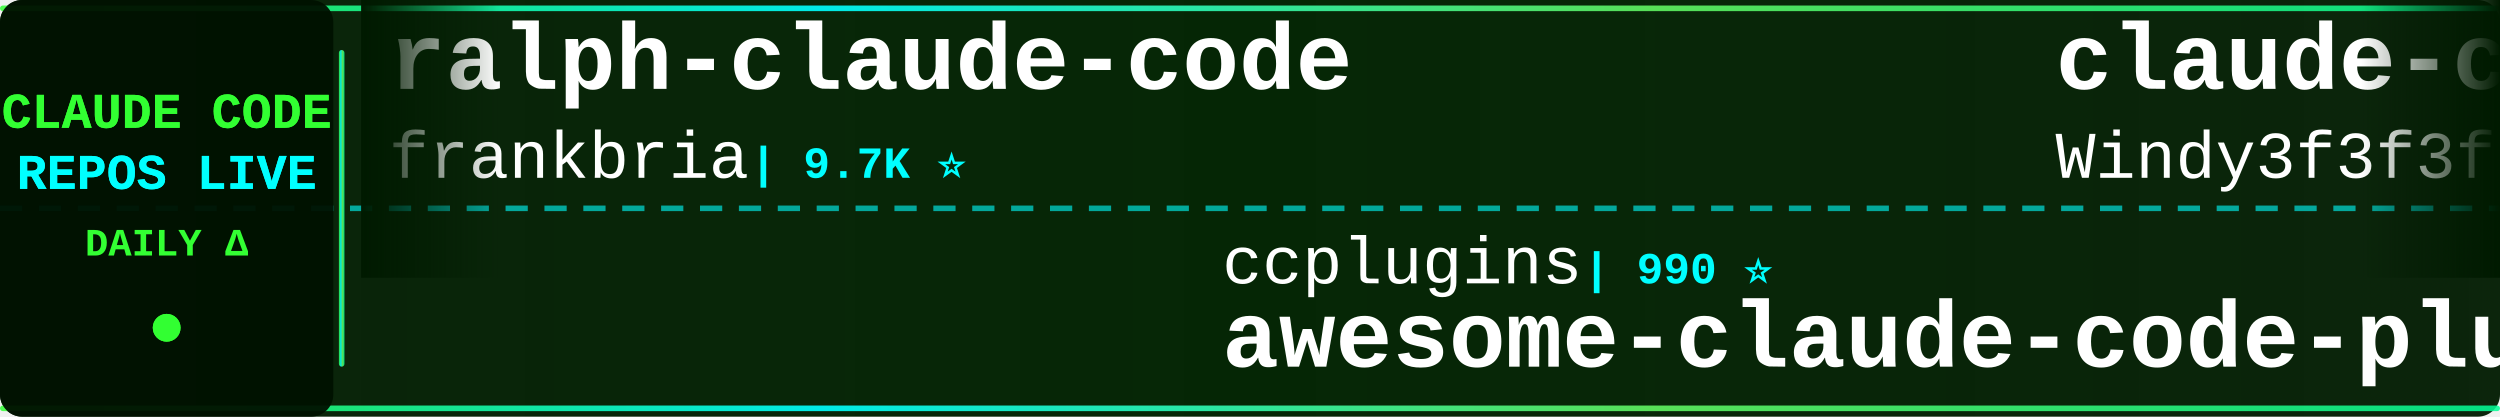
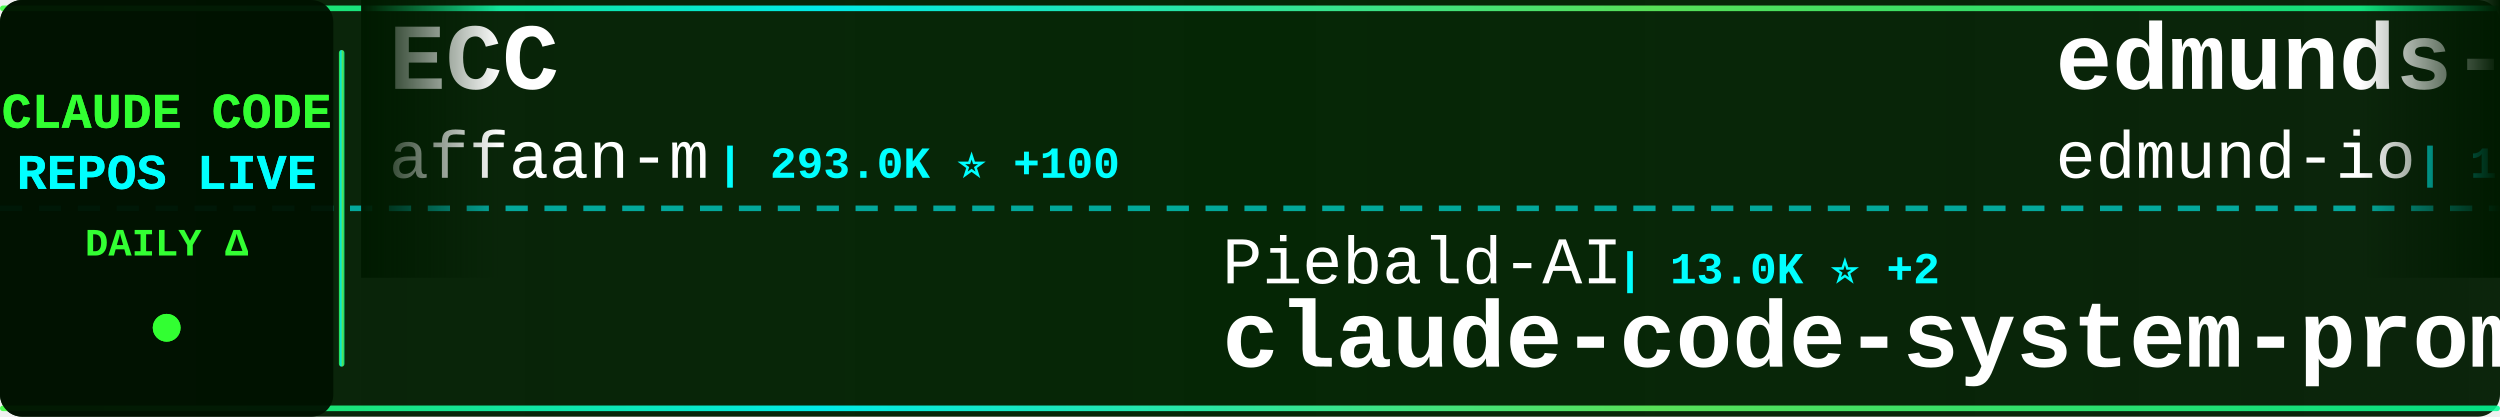
<svg xmlns="http://www.w3.org/2000/svg" width="900" height="150">
  <defs>
    <linearGradient id="tickerBg" x1="0%" y1="0%" x2="100%" y2="0%">
      <stop offset="0%" style="stop-color:#001a00;stop-opacity:0.95" />
      <stop offset="50%" style="stop-color:#002200;stop-opacity:0.98" />
      <stop offset="100%" style="stop-color:#001a00;stop-opacity:0.95" />
    </linearGradient>
    <linearGradient id="borderGrad" x1="0%" y1="0%" x2="100%" y2="0%">
      <stop offset="0%" style="stop-color:#33ff33;stop-opacity:0.85">
        <animate attributeName="stop-opacity" values="0.85;1;0.85" dur="2s" repeatCount="indefinite" />
      </stop>
      <stop offset="33%" style="stop-color:#00ffff;stop-opacity:0.9">
        <animate attributeName="stop-opacity" values="0.9;1;0.9" dur="2.2s" repeatCount="indefinite" />
      </stop>
      <stop offset="66%" style="stop-color:#66ff66;stop-opacity:0.85">
        <animate attributeName="stop-opacity" values="0.85;1;0.85" dur="1.8s" repeatCount="indefinite" />
      </stop>
      <stop offset="100%" style="stop-color:#00ff99;stop-opacity:0.85">
        <animate attributeName="stop-opacity" values="0.85;1;0.85" dur="2s" repeatCount="indefinite" />
      </stop>
    </linearGradient>
    <filter id="textGlow">
      <feGaussianBlur stdDeviation="0.1" result="coloredBlur" />
      <feMerge>
        <feMergeNode in="coloredBlur" />
        <feMergeNode in="SourceGraphic" />
      </feMerge>
    </filter>
    <filter id="metricGlow">
      <feGaussianBlur stdDeviation="0.2" result="coloredBlur" />
      <feMerge>
        <feMergeNode in="coloredBlur" />
        <feMergeNode in="SourceGraphic" />
      </feMerge>
    </filter>
    <linearGradient id="leftFade" x1="0%" y1="0%" x2="100%" y2="0%">
      <stop offset="0%" style="stop-color:#001a00;stop-opacity:1" />
      <stop offset="100%" style="stop-color:#001a00;stop-opacity:0" />
    </linearGradient>
    <linearGradient id="rightFade" x1="0%" y1="0%" x2="100%" y2="0%">
      <stop offset="0%" style="stop-color:#001a00;stop-opacity:0" />
      <stop offset="100%" style="stop-color:#001a00;stop-opacity:1" />
    </linearGradient>
  </defs>
  <rect width="900" height="150" fill="url(#tickerBg)" rx="8" />
  <rect x="0" y="2" width="900" height="2" fill="url(#borderGrad)" rx="1" />
  <rect x="0" y="146" width="900" height="2" fill="url(#borderGrad)" rx="1" />
  <line x1="0" y1="75" x2="900" y2="75" stroke="#00ffff" stroke-width="2" stroke-dasharray="8 6" opacity="0.6" />
  <rect x="0" y="0" width="120" height="150" fill="#001100" opacity="0.95" rx="8" />
  <text x="60" y="46" font-family="'Courier New', monospace" font-size="18" font-weight="bold" fill="#33ff33" text-anchor="middle" filter="url(#textGlow)">
    CLAUDE CODE
  </text>
  <text x="60" y="68" font-family="'Courier New', monospace" font-size="18" font-weight="bold" fill="#00ffff" text-anchor="middle" filter="url(#textGlow)">
    REPOS LIVE
  </text>
  <text x="60" y="92" font-family="'Courier New', monospace" font-size="14" font-weight="bold" fill="#33ff33" text-anchor="middle">
    DAILY Δ
  </text>
  <circle cx="60" cy="118" r="5" fill="#33ff33" filter="url(#metricGlow)">
    <animate attributeName="r" values="4;6;4" dur="1.5s" repeatCount="indefinite" />
    <animate attributeName="opacity" values="0.6;1;0.6" dur="1.5s" repeatCount="indefinite" />
  </circle>
  <rect x="122" y="18" width="2" height="114" fill="url(#borderGrad)" rx="1" />
  <clipPath id="tickerClip">
    <rect x="130" y="0" width="770" height="150" />
  </clipPath>
  <g clip-path="url(#tickerClip)">
    <g id="tickerItems">
      <animateTransform attributeName="transform" attributeType="XML" type="translate" from="0 0" to="-3000 0" dur="54s" repeatCount="indefinite" />
      <g transform="translate(0, 0)">
-         <text x="140" y="32" font-family="'Courier New', monospace" font-size="34" font-weight="bold" fill="#ffffff">ralph-claude-code</text>
-         <text x="140" y="64" font-family="'Courier New', monospace" font-size="24" font-weight="normal" fill="#ffffff" opacity="1.0">frankbria</text>
-         <text x="270" y="64" font-family="'Courier New', monospace" font-size="16" font-weight="bold" fill="#00ffff"> | 9.7K ⭐</text>
+         <text x="140" y="32" font-family="'Courier New', monospace" font-size="34" font-weight="bold" fill="#ffffff">ECC</text>
+         <text x="140" y="64" font-family="'Courier New', monospace" font-size="24" font-weight="normal" fill="#ffffff" opacity="1.0">affaan-m</text>
+         <text x="258" y="64" font-family="'Courier New', monospace" font-size="16" font-weight="bold" fill="#00ffff"> | 293.0K ⭐ +100</text>
      </g>
      <g transform="translate(300, 0)">
-         <text x="140" y="102" font-family="'Courier New', monospace" font-size="24" font-weight="normal" fill="#ffffff" opacity="1.0">ccplugins</text>
-         <text x="270" y="102" font-family="'Courier New', monospace" font-size="16" font-weight="bold" fill="#00ffff"> | 990 ⭐</text>
-         <text x="140" y="132" font-family="'Courier New', monospace" font-size="34" font-weight="bold" fill="#ffffff">awesome-claude-code-plug...</text>
+         <text x="140" y="102" font-family="'Courier New', monospace" font-size="24" font-weight="normal" fill="#ffffff" opacity="1.0">Piebald-AI</text>
+         <text x="282" y="102" font-family="'Courier New', monospace" font-size="16" font-weight="bold" fill="#00ffff"> | 13.0K ⭐ +2</text>
+         <text x="140" y="132" font-family="'Courier New', monospace" font-size="34" font-weight="bold" fill="#ffffff">claude-code-system-promp...</text>
      </g>
      <g transform="translate(600, 0)">
-         <text x="140" y="32" font-family="'Courier New', monospace" font-size="34" font-weight="bold" fill="#ffffff">claude-code-from-scratch</text>
-         <text x="140" y="64" font-family="'Courier New', monospace" font-size="24" font-weight="normal" fill="#ffffff" opacity="1.0">Windy3f3f3f3f</text>
-         <text x="318" y="64" font-family="'Courier New', monospace" font-size="16" font-weight="bold" fill="#00ffff"> | 2.8K ⭐ +1</text>
+         <text x="140" y="32" font-family="'Courier New', monospace" font-size="34" font-weight="bold" fill="#ffffff">edmunds-claude-code</text>
+         <text x="140" y="64" font-family="'Courier New', monospace" font-size="24" font-weight="normal" fill="#ffffff" opacity="1.0">edmund-io</text>
+         <text x="270" y="64" font-family="'Courier New', monospace" font-size="16" font-weight="bold" fill="#00ffff"> | 1.5K ⭐</text>
      </g>
      <g transform="translate(900, 0)">
-         <text x="140" y="102" font-family="'Courier New', monospace" font-size="24" font-weight="normal" fill="#ffffff" opacity="1.0">ykdojo</text>
-         <text x="234" y="102" font-family="'Courier New', monospace" font-size="16" font-weight="bold" fill="#00ffff"> | 10.3K ⭐ -2</text>
-         <text x="140" y="132" font-family="'Courier New', monospace" font-size="34" font-weight="bold" fill="#ffffff">claude-code-tips</text>
+         <text x="140" y="102" font-family="'Courier New', monospace" font-size="24" font-weight="normal" fill="#ffffff" opacity="1.0">hangsman</text>
+         <text x="258" y="102" font-family="'Courier New', monospace" font-size="16" font-weight="bold" fill="#00ffff"> | 799 ⭐</text>
+         <text x="140" y="132" font-family="'Courier New', monospace" font-size="34" font-weight="bold" fill="#ffffff">claude-code-source</text>
      </g>
      <g transform="translate(1200, 0)">
-         <text x="140" y="32" font-family="'Courier New', monospace" font-size="34" font-weight="bold" fill="#ffffff">ClaudeCode</text>
-         <text x="140" y="64" font-family="'Courier New', monospace" font-size="24" font-weight="normal" fill="#ffffff" opacity="1.0">guanshan</text>
-         <text x="258" y="64" font-family="'Courier New', monospace" font-size="16" font-weight="bold" fill="#00ffff"> | 61 ⭐</text>
+         <text x="140" y="32" font-family="'Courier New', monospace" font-size="34" font-weight="bold" fill="#ffffff">awesome-claude-code-suba...</text>
+         <text x="140" y="64" font-family="'Courier New', monospace" font-size="24" font-weight="normal" fill="#ffffff" opacity="1.0">VoltAgent</text>
+         <text x="270" y="64" font-family="'Courier New', monospace" font-size="16" font-weight="bold" fill="#00ffff"> | 26.2K ⭐ +3</text>
      </g>
      <g transform="translate(1500, 0)">
-         <text x="140" y="102" font-family="'Courier New', monospace" font-size="24" font-weight="normal" fill="#ffffff" opacity="1.0">Alishahryar1</text>
-         <text x="306" y="102" font-family="'Courier New', monospace" font-size="16" font-weight="bold" fill="#00ffff"> | 65.0K ⭐ +23</text>
-         <text x="140" y="132" font-family="'Courier New', monospace" font-size="34" font-weight="bold" fill="#ffffff">free-claude-code</text>
+         <text x="140" y="102" font-family="'Courier New', monospace" font-size="24" font-weight="normal" fill="#ffffff" opacity="1.0">daymade</text>
+         <text x="246" y="102" font-family="'Courier New', monospace" font-size="16" font-weight="bold" fill="#00ffff"> | 1.5K ⭐</text>
+         <text x="140" y="132" font-family="'Courier New', monospace" font-size="34" font-weight="bold" fill="#ffffff">claude-code-skills</text>
      </g>
      <g transform="translate(1800, 0)">
-         <text x="140" y="32" font-family="'Courier New', monospace" font-size="34" font-weight="bold" fill="#ffffff">claude-code-tudou</text>
-         <text x="140" y="64" font-family="'Courier New', monospace" font-size="24" font-weight="normal" fill="#ffffff" opacity="1.0">AICoderTudou</text>
-         <text x="306" y="64" font-family="'Courier New', monospace" font-size="16" font-weight="bold" fill="#00ffff"> | 492 ⭐</text>
+         <text x="140" y="32" font-family="'Courier New', monospace" font-size="34" font-weight="bold" fill="#ffffff">claude-code-hooks-master...</text>
+         <text x="140" y="64" font-family="'Courier New', monospace" font-size="24" font-weight="normal" fill="#ffffff" opacity="1.0">disler</text>
+         <text x="234" y="64" font-family="'Courier New', monospace" font-size="16" font-weight="bold" fill="#00ffff"> | 4.0K ⭐</text>
      </g>
      <g transform="translate(2100, 0)">
-         <text x="140" y="102" font-family="'Courier New', monospace" font-size="24" font-weight="normal" fill="#ffffff" opacity="1.0">shanraisshan</text>
-         <text x="306" y="102" font-family="'Courier New', monospace" font-size="16" font-weight="bold" fill="#00ffff"> | 68.3K ⭐ +4</text>
-         <text x="140" y="132" font-family="'Courier New', monospace" font-size="34" font-weight="bold" fill="#ffffff">claude-code-best-practic...</text>
+         <text x="140" y="102" font-family="'Courier New', monospace" font-size="24" font-weight="normal" fill="#ffffff" opacity="1.0">fazxes</text>
+         <text x="234" y="102" font-family="'Courier New', monospace" font-size="16" font-weight="bold" fill="#00ffff"> | 246 ⭐</text>
+         <text x="140" y="132" font-family="'Courier New', monospace" font-size="34" font-weight="bold" fill="#ffffff">Claude-code</text>
      </g>
      <g transform="translate(2400, 0)">
-         <text x="140" y="32" font-family="'Courier New', monospace" font-size="34" font-weight="bold" fill="#ffffff">system_prompts_leaks</text>
-         <text x="140" y="64" font-family="'Courier New', monospace" font-size="24" font-weight="normal" fill="#ffffff" opacity="1.0">asgeirtj</text>
-         <text x="258" y="64" font-family="'Courier New', monospace" font-size="16" font-weight="bold" fill="#00ffff"> | 70.5K ⭐ +9</text>
+         <text x="140" y="32" font-family="'Courier New', monospace" font-size="34" font-weight="bold" fill="#ffffff">claude-code-my-workflow</text>
+         <text x="140" y="64" font-family="'Courier New', monospace" font-size="24" font-weight="normal" fill="#ffffff" opacity="1.0">pedrohcgs</text>
+         <text x="270" y="64" font-family="'Courier New', monospace" font-size="16" font-weight="bold" fill="#00ffff"> | 1.7K ⭐</text>
      </g>
      <g transform="translate(2700, 0)">
-         <text x="140" y="102" font-family="'Courier New', monospace" font-size="24" font-weight="normal" fill="#ffffff" opacity="1.0">Maciek-roboblog</text>
-         <text x="342" y="102" font-family="'Courier New', monospace" font-size="16" font-weight="bold" fill="#00ffff"> | 8.8K ⭐</text>
-         <text x="140" y="132" font-family="'Courier New', monospace" font-size="34" font-weight="bold" fill="#ffffff">Claude-Code-Usage-Monito...</text>
+         <text x="140" y="102" font-family="'Courier New', monospace" font-size="24" font-weight="normal" fill="#ffffff" opacity="1.0">oboard</text>
+         <text x="234" y="102" font-family="'Courier New', monospace" font-size="16" font-weight="bold" fill="#00ffff"> | 3.3K ⭐</text>
+         <text x="140" y="132" font-family="'Courier New', monospace" font-size="34" font-weight="bold" fill="#ffffff">claude-code-rev</text>
      </g>
      <g transform="translate(3000, 0)">
-         <text x="140" y="32" font-family="'Courier New', monospace" font-size="34" font-weight="bold" fill="#ffffff">ralph-claude-code</text>
-         <text x="140" y="64" font-family="'Courier New', monospace" font-size="24" font-weight="normal" fill="#ffffff" opacity="1.0">frankbria</text>
-         <text x="270" y="64" font-family="'Courier New', monospace" font-size="16" font-weight="bold" fill="#00ffff"> | 9.7K ⭐</text>
+         <text x="140" y="32" font-family="'Courier New', monospace" font-size="34" font-weight="bold" fill="#ffffff">ECC</text>
+         <text x="140" y="64" font-family="'Courier New', monospace" font-size="24" font-weight="normal" fill="#ffffff" opacity="1.0">affaan-m</text>
+         <text x="258" y="64" font-family="'Courier New', monospace" font-size="16" font-weight="bold" fill="#00ffff"> | 293.0K ⭐ +100</text>
      </g>
      <g transform="translate(3300, 0)">
-         <text x="140" y="102" font-family="'Courier New', monospace" font-size="24" font-weight="normal" fill="#ffffff" opacity="1.0">ccplugins</text>
-         <text x="270" y="102" font-family="'Courier New', monospace" font-size="16" font-weight="bold" fill="#00ffff"> | 990 ⭐</text>
-         <text x="140" y="132" font-family="'Courier New', monospace" font-size="34" font-weight="bold" fill="#ffffff">awesome-claude-code-plug...</text>
+         <text x="140" y="102" font-family="'Courier New', monospace" font-size="24" font-weight="normal" fill="#ffffff" opacity="1.0">Piebald-AI</text>
+         <text x="282" y="102" font-family="'Courier New', monospace" font-size="16" font-weight="bold" fill="#00ffff"> | 13.0K ⭐ +2</text>
+         <text x="140" y="132" font-family="'Courier New', monospace" font-size="34" font-weight="bold" fill="#ffffff">claude-code-system-promp...</text>
      </g>
      <g transform="translate(3600, 0)">
-         <text x="140" y="32" font-family="'Courier New', monospace" font-size="34" font-weight="bold" fill="#ffffff">claude-code-from-scratch</text>
-         <text x="140" y="64" font-family="'Courier New', monospace" font-size="24" font-weight="normal" fill="#ffffff" opacity="1.0">Windy3f3f3f3f</text>
-         <text x="318" y="64" font-family="'Courier New', monospace" font-size="16" font-weight="bold" fill="#00ffff"> | 2.8K ⭐ +1</text>
+         <text x="140" y="32" font-family="'Courier New', monospace" font-size="34" font-weight="bold" fill="#ffffff">edmunds-claude-code</text>
+         <text x="140" y="64" font-family="'Courier New', monospace" font-size="24" font-weight="normal" fill="#ffffff" opacity="1.0">edmund-io</text>
+         <text x="270" y="64" font-family="'Courier New', monospace" font-size="16" font-weight="bold" fill="#00ffff"> | 1.5K ⭐</text>
      </g>
      <g transform="translate(3900, 0)">
-         <text x="140" y="102" font-family="'Courier New', monospace" font-size="24" font-weight="normal" fill="#ffffff" opacity="1.0">ykdojo</text>
-         <text x="234" y="102" font-family="'Courier New', monospace" font-size="16" font-weight="bold" fill="#00ffff"> | 10.3K ⭐ -2</text>
-         <text x="140" y="132" font-family="'Courier New', monospace" font-size="34" font-weight="bold" fill="#ffffff">claude-code-tips</text>
+         <text x="140" y="102" font-family="'Courier New', monospace" font-size="24" font-weight="normal" fill="#ffffff" opacity="1.0">hangsman</text>
+         <text x="258" y="102" font-family="'Courier New', monospace" font-size="16" font-weight="bold" fill="#00ffff"> | 799 ⭐</text>
+         <text x="140" y="132" font-family="'Courier New', monospace" font-size="34" font-weight="bold" fill="#ffffff">claude-code-source</text>
      </g>
    </g>
  </g>
  <rect x="130" y="0" width="50" height="100" fill="url(#leftFade)" />
  <rect x="850" y="0" width="50" height="100" fill="url(#rightFade)" />
</svg>
